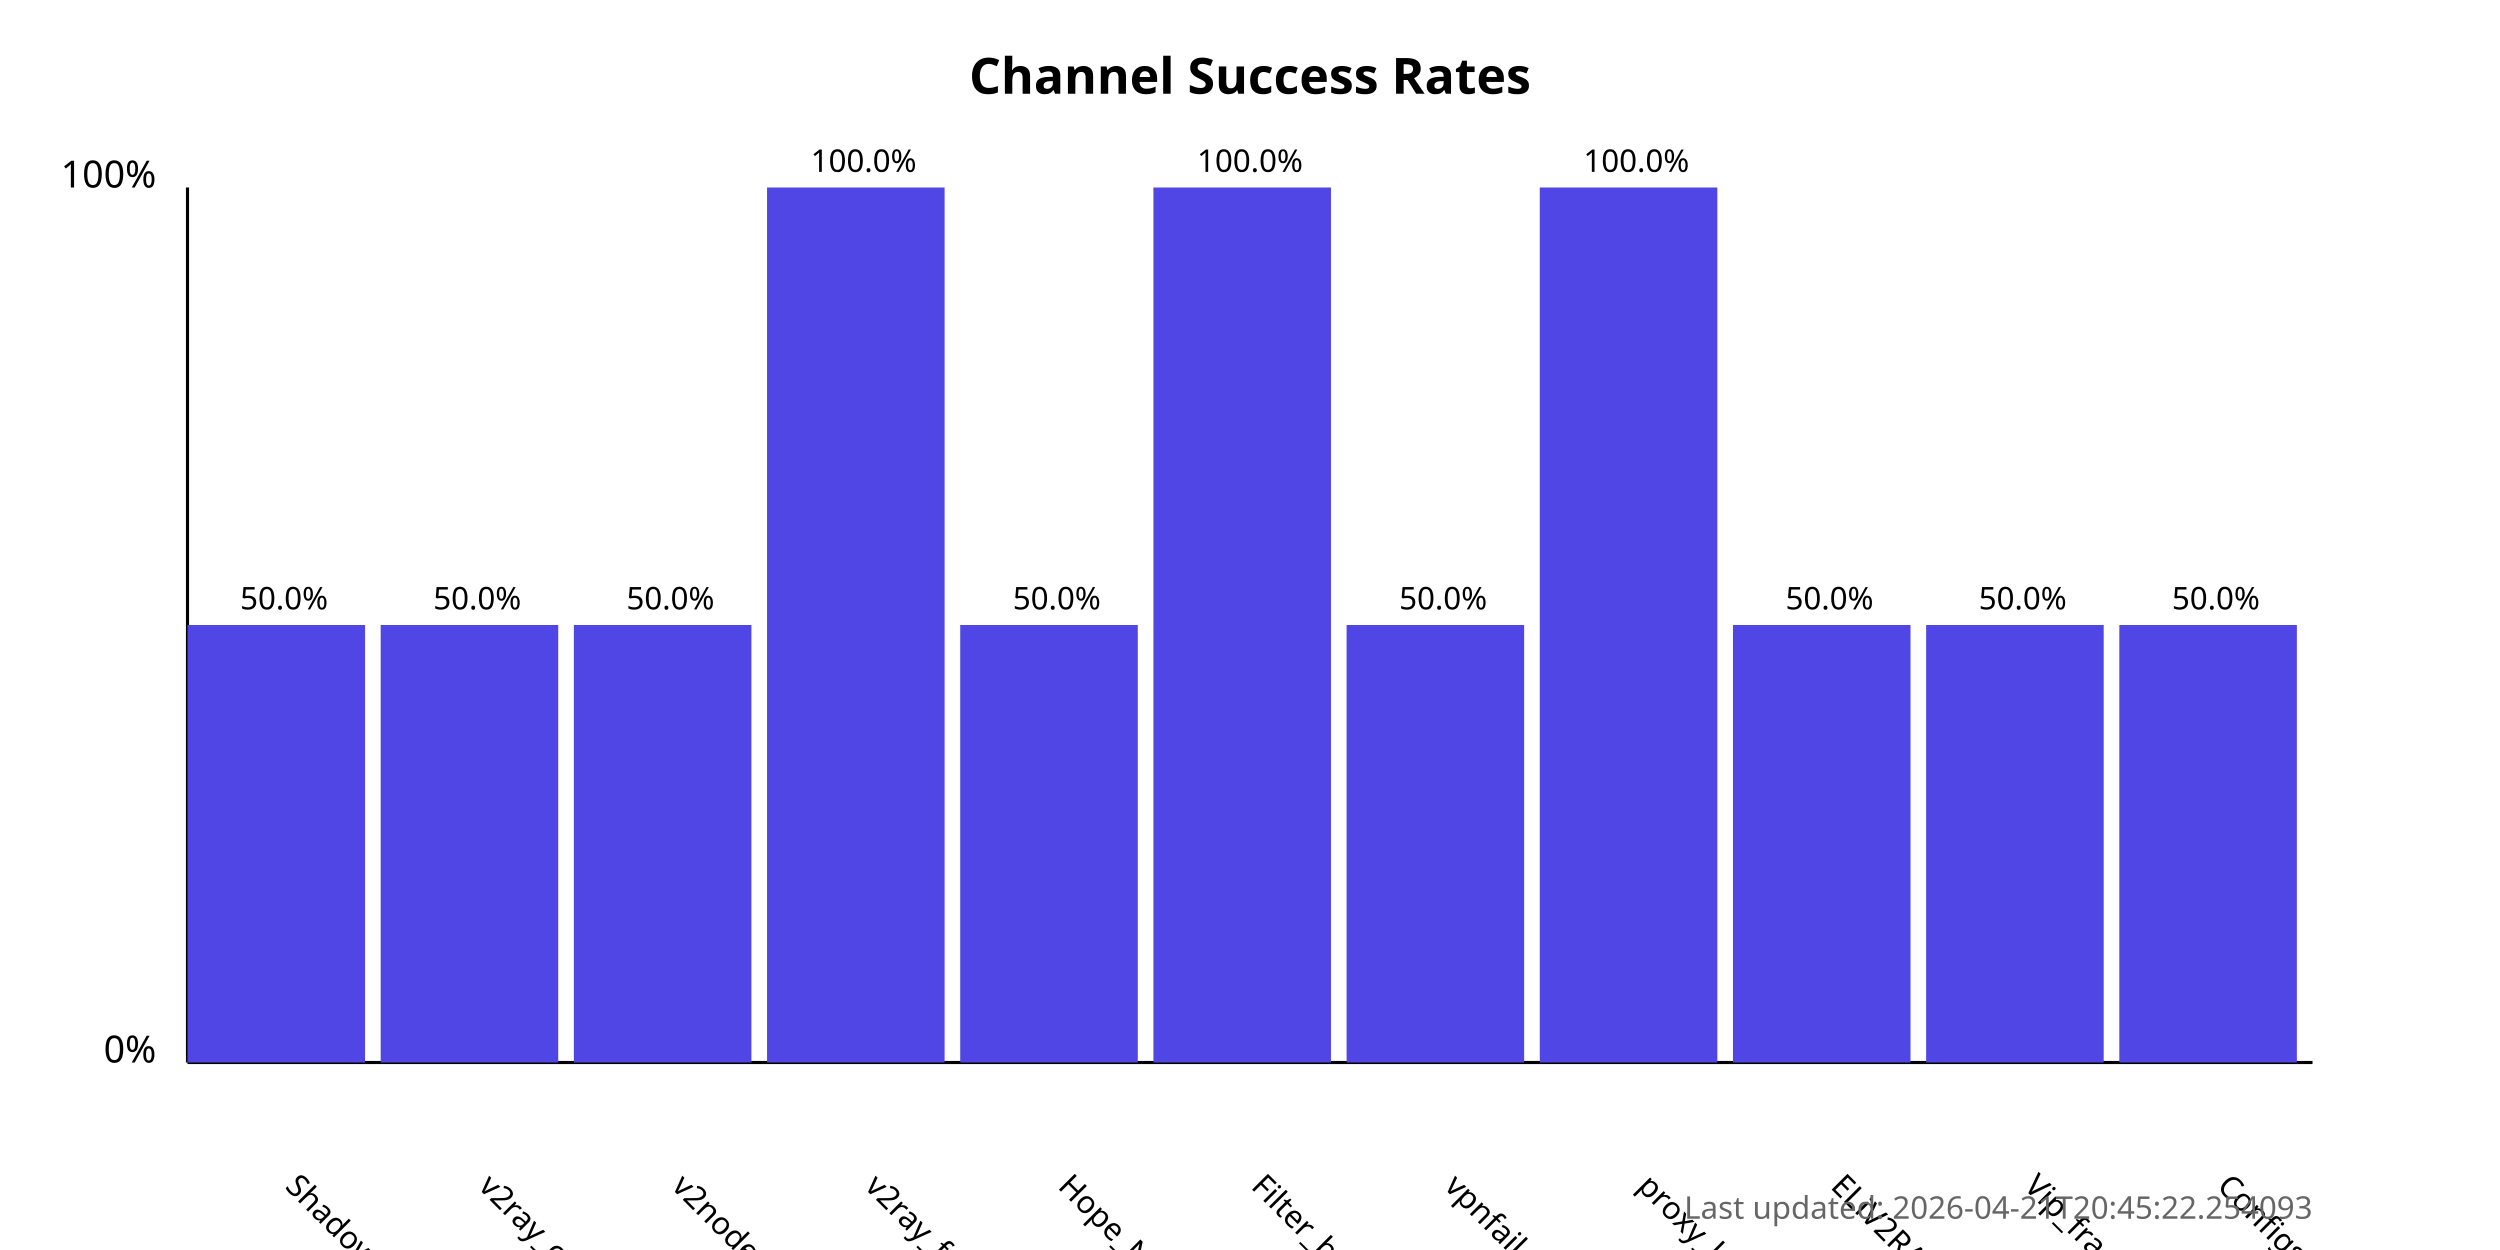
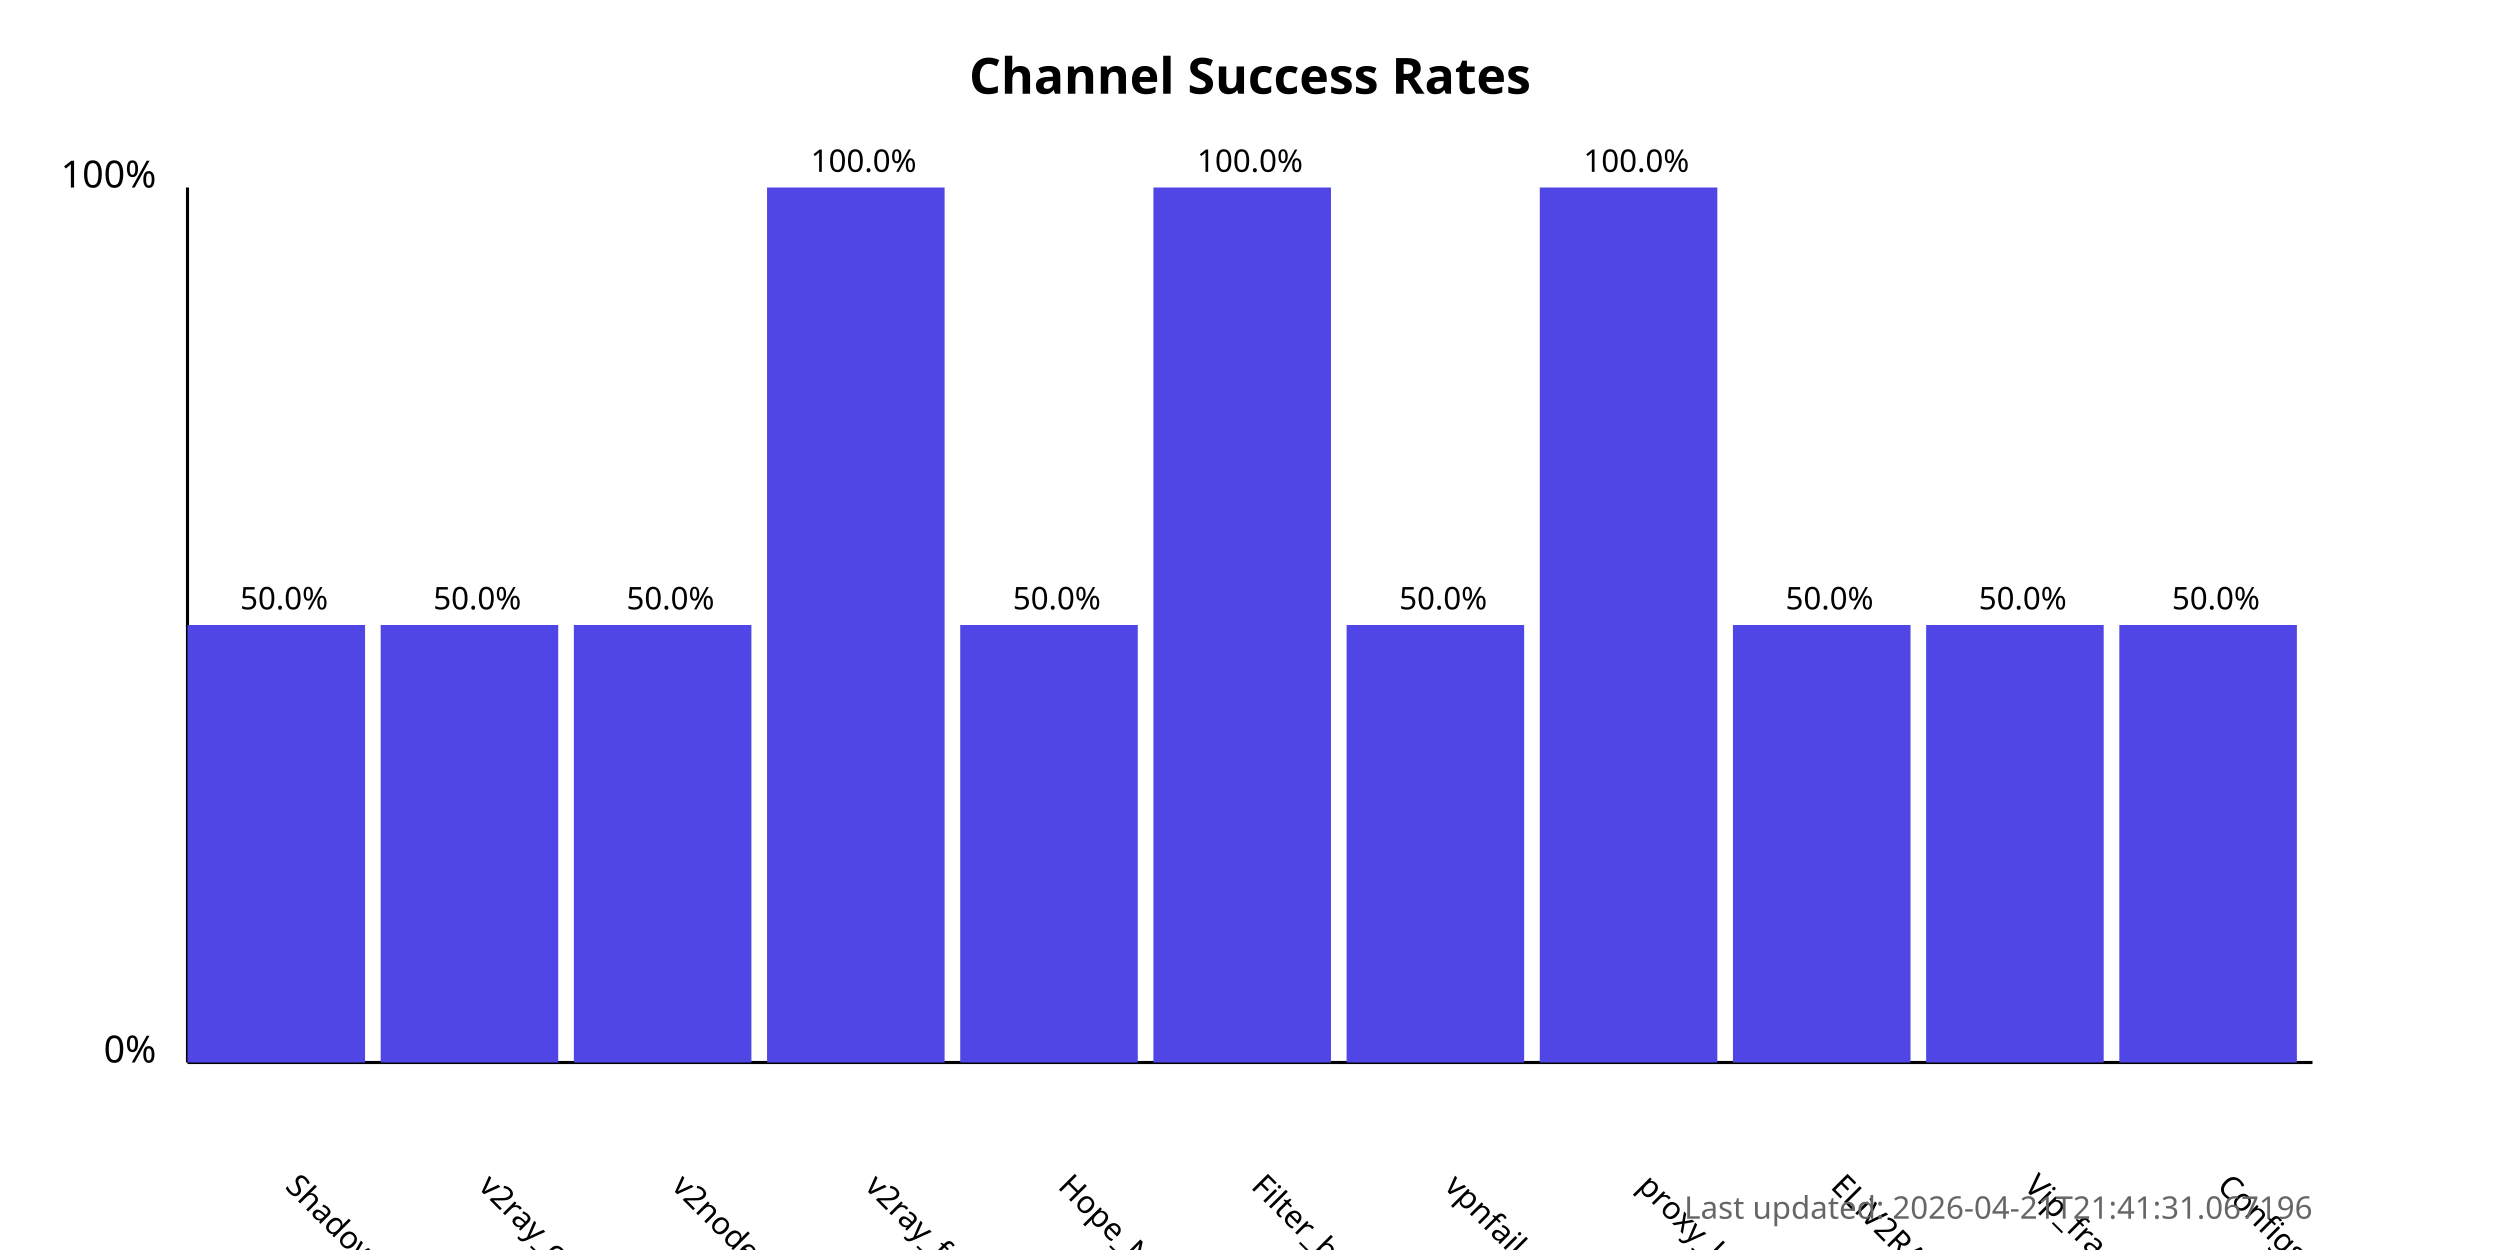
<svg xmlns="http://www.w3.org/2000/svg" width="800" height="400">
  <style>
            .chart-title { font: bold 16px sans-serif; }
            .axis-label { font: 12px sans-serif; }
            .tick-label { font: 10px sans-serif; }
            .bar { fill: #4f46e5; }
            .bar:hover { fill: #6366f1; }
            .timestamp { font: 10px sans-serif; fill: #666; }
        </style>
  <text x="400.0" y="30" text-anchor="middle" class="chart-title">
            Channel Success Rates
        </text>
  <line x1="60" y1="340" x2="60" y2="60" stroke="black" stroke-width="1" />
  <line x1="60" y1="340" x2="740" y2="340" stroke="black" stroke-width="1" />
  <text x="50" y="340" text-anchor="end" class="axis-label">0%</text>
  <text x="50" y="60" text-anchor="end" class="axis-label">100%</text>
  <g>
    <rect x="60" y="200.0" width="56.818" height="140.0" class="bar" />
    <text x="90.909" y="380" transform="rotate(45, 90.90909, 380)" text-anchor="start" class="tick-label">
                ShadowProxy66
            </text>
    <text x="90.909" y="195.0" text-anchor="middle" class="tick-label">
                50.0%
            </text>
  </g>
  <g>
    <rect x="121.818" y="200.0" width="56.818" height="140.0" class="bar" />
    <text x="152.727" y="380" transform="rotate(45, 152.7273, 380)" text-anchor="start" class="tick-label">
                v2ray_configs_pool
            </text>
    <text x="152.727" y="195.0" text-anchor="middle" class="tick-label">
                50.0%
            </text>
  </g>
  <g>
    <rect x="183.636" y="200.0" width="56.818" height="140.0" class="bar" />
    <text x="214.545" y="380" transform="rotate(45, 214.5455, 380)" text-anchor="start" class="tick-label">
                v2nodes
            </text>
    <text x="214.545" y="195.0" text-anchor="middle" class="tick-label">
                50.0%
            </text>
  </g>
  <g>
    <rect x="245.455" y="60.0" width="56.818" height="280.0" class="bar" />
    <text x="276.364" y="380" transform="rotate(45, 276.3636, 380)" text-anchor="start" class="tick-label">
                v2ray_free_conf
            </text>
    <text x="276.364" y="55.0" text-anchor="middle" class="tick-label">
                100.0%
            </text>
  </g>
  <g>
    <rect x="307.273" y="200.0" width="56.818" height="140.0" class="bar" />
    <text x="338.182" y="380" transform="rotate(45, 338.1818, 380)" text-anchor="start" class="tick-label">
                Hope_Net
            </text>
    <text x="338.182" y="195.0" text-anchor="middle" class="tick-label">
                50.0%
            </text>
  </g>
  <g>
    <rect x="369.091" y="60.0" width="56.818" height="280.0" class="bar" />
    <text x="400.0" y="380" transform="rotate(45, 400.0, 380)" text-anchor="start" class="tick-label">
                Filter_breaker
            </text>
    <text x="400.0" y="55.0" text-anchor="middle" class="tick-label">
                100.0%
            </text>
  </g>
  <g>
    <rect x="430.909" y="200.0" width="56.818" height="140.0" class="bar" />
    <text x="461.818" y="380" transform="rotate(45, 461.8182, 380)" text-anchor="start" class="tick-label">
                vpnfail_vless
            </text>
    <text x="461.818" y="195.0" text-anchor="middle" class="tick-label">
                50.0%
            </text>
  </g>
  <g>
    <rect x="492.727" y="60.0" width="56.818" height="280.0" class="bar" />
    <text x="523.636" y="380" transform="rotate(45, 523.6364, 380)" text-anchor="start" class="tick-label">
                proxy_kafee
            </text>
    <text x="523.636" y="55.0" text-anchor="middle" class="tick-label">
                100.0%
            </text>
  </g>
  <g>
    <rect x="554.545" y="200.0" width="56.818" height="140.0" class="bar" />
    <text x="585.455" y="380" transform="rotate(45, 585.4545, 380)" text-anchor="start" class="tick-label">
                ELiV2RAY
            </text>
    <text x="585.455" y="195.0" text-anchor="middle" class="tick-label">
                50.0%
            </text>
  </g>
  <g>
    <rect x="616.364" y="200.0" width="56.818" height="140.0" class="bar" />
    <text x="647.273" y="380" transform="rotate(45, 647.2727, 380)" text-anchor="start" class="tick-label">
                Vip_fragment_v2ray
            </text>
    <text x="647.273" y="195.0" text-anchor="middle" class="tick-label">
                50.0%
            </text>
  </g>
  <g>
    <rect x="678.182" y="200.0" width="56.818" height="140.0" class="bar" />
    <text x="709.091" y="380" transform="rotate(45, 709.0909, 380)" text-anchor="start" class="tick-label">
                ConfigsHubPlus
            </text>
    <text x="709.091" y="195.0" text-anchor="middle" class="tick-label">
                50.0%
            </text>
  </g>
  <text x="740" y="390" text-anchor="end" class="timestamp">
-             Last updated: 2026-04-21T20:45:22.254093
+             Last updated: 2026-04-21T21:41:31.067196
        </text>
</svg>
